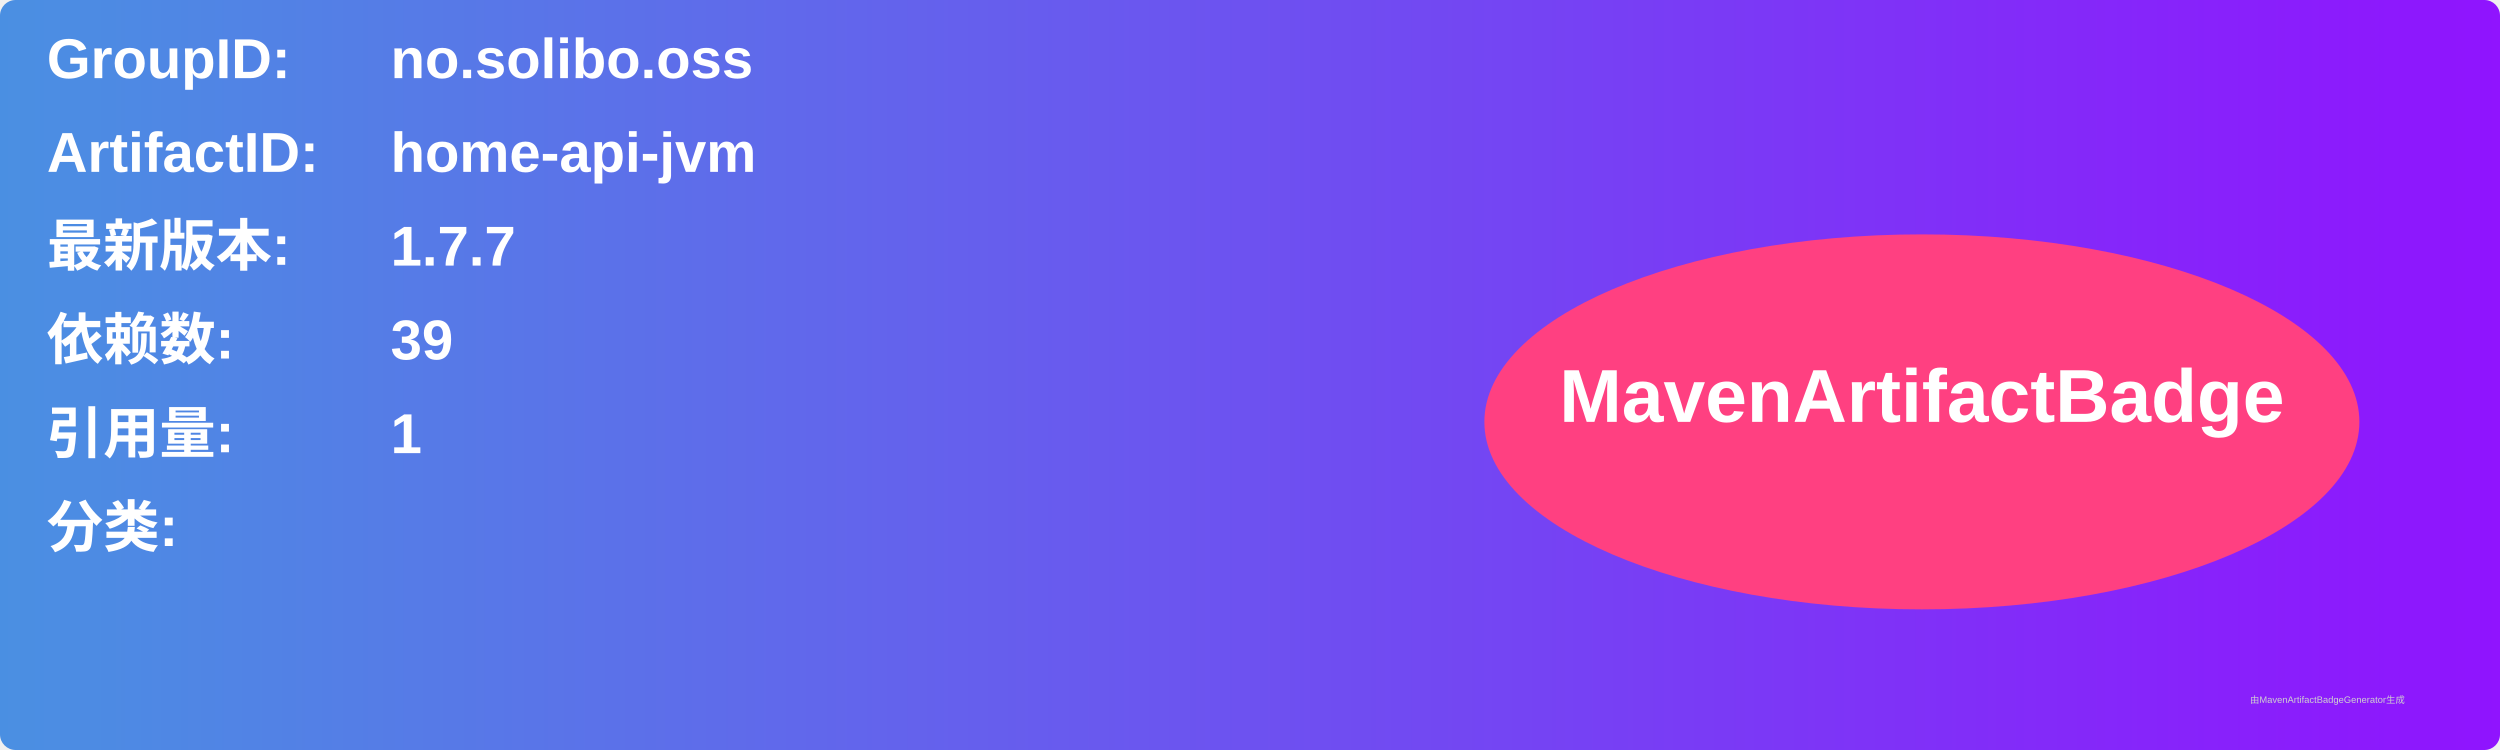
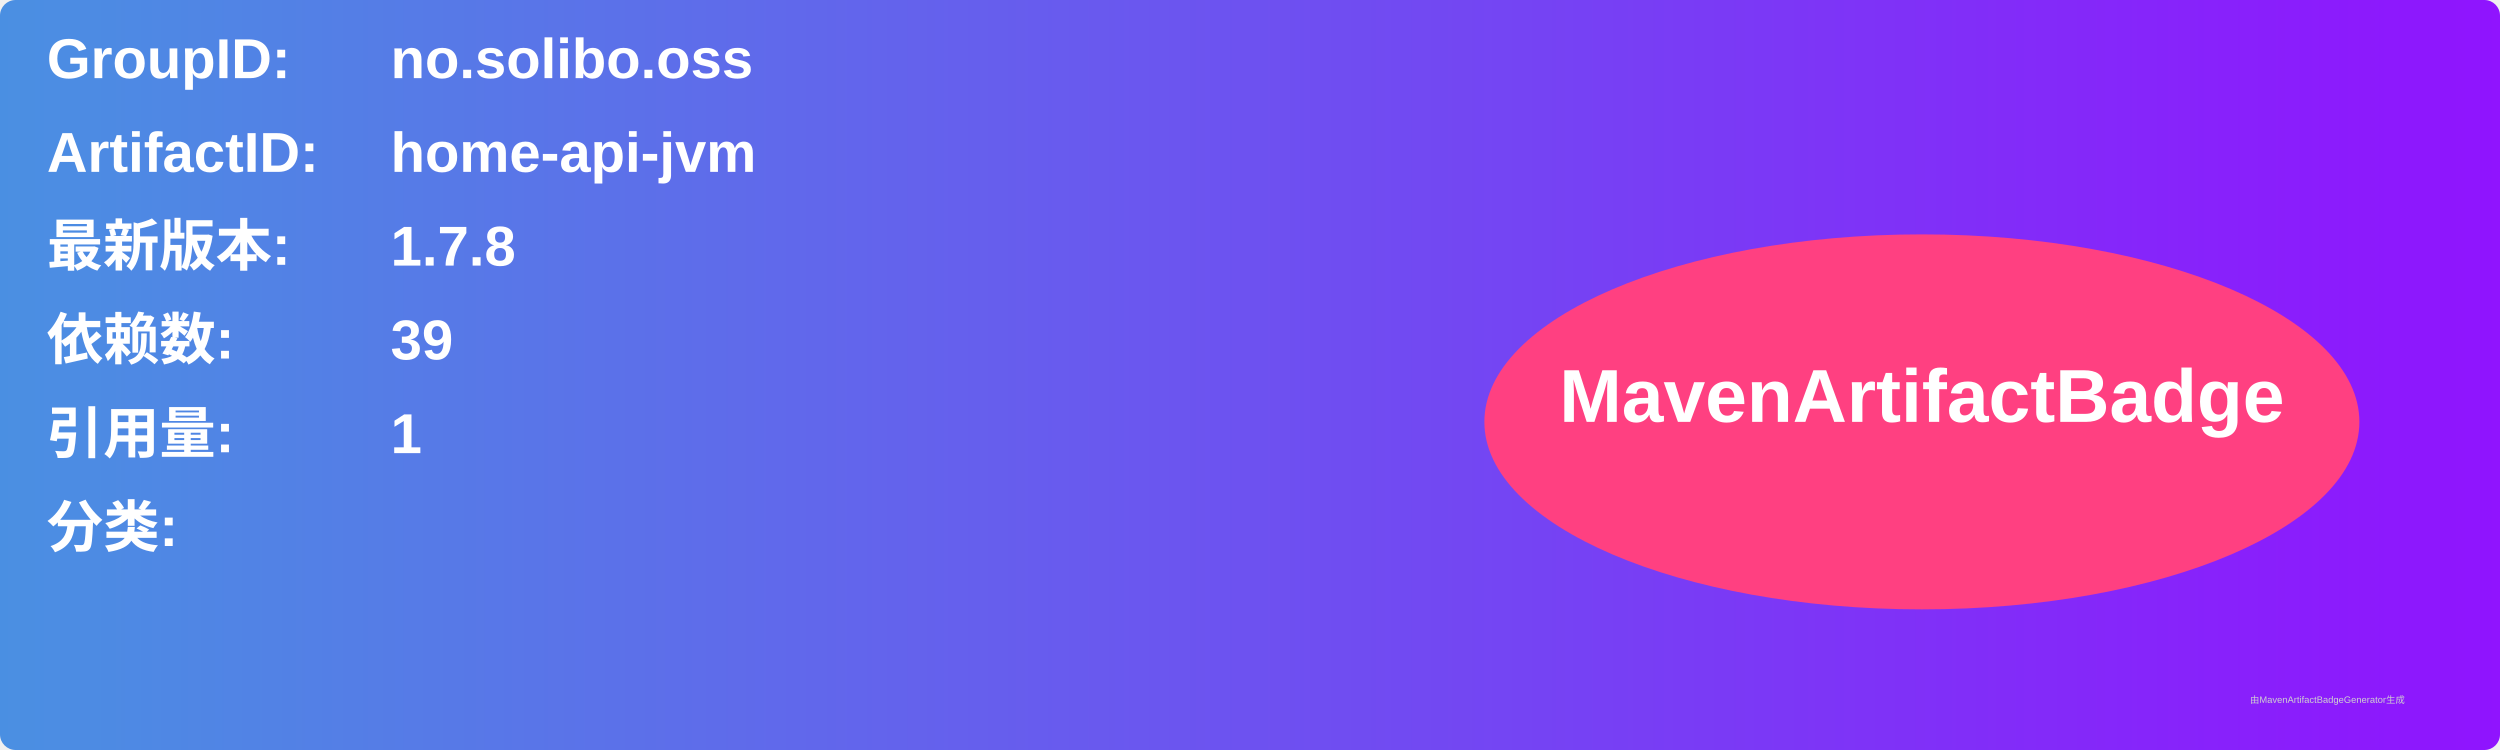
<svg xmlns="http://www.w3.org/2000/svg" width="800" height="240" viewBox="0 0 800 240">
  <linearGradient id="grad" x1="0%" y1="0%" x2="100%" y2="0%">
    <stop offset="0%" stop-color="#4a90e2" />
    <stop offset="100%" stop-color="#9013fe" />
  </linearGradient>
  <rect width="100%" height="100%" rx="5" ry="5" fill="url(#grad)" />
  <g transform="translate(15, 15)">
    <text x="0" y="10" font-family="Arial" font-size="18" fill="white" font-weight="bold" width="260">GroupID:</text>
    <text x="110" y="10" font-family="Arial" font-size="18" fill="white" font-weight="bold" width="460">no.solibo.oss</text>
    <text x="0" y="40" font-family="Arial" font-size="18" fill="white" font-weight="bold" width="260">ArtifactID:</text>
    <text x="110" y="40" font-family="Arial" font-size="18" fill="white" font-weight="bold" width="460">home-api-jvm</text>
    <text x="0" y="70" font-family="Arial" font-size="18" fill="white" font-weight="bold">最新版本:</text>
    <text x="110" y="70" font-family="Arial" font-size="18" fill="white" font-weight="bold">
-       <tspan font-weight="bold">1.7.7</tspan>
+       <tspan font-weight="bold">1.7.8</tspan>
    </text>
    <text x="0" y="100" font-family="Arial" font-size="18" fill="white" font-weight="bold">依赖数: </text>
    <text x="110" y="100" font-family="Arial" font-size="18" fill="white">
      <tspan font-weight="bold">39</tspan>
    </text>
    <text x="0" y="130" font-family="Arial" font-size="18" fill="white" font-weight="bold">引用量: </text>
    <text x="110" y="130" font-family="Arial" font-size="18" fill="white">
      <tspan font-weight="bold">1</tspan>
    </text>
    <text x="0" y="160" font-family="Arial" font-size="18" fill="white" font-weight="bold">分类:</text>
    <text x="10" y="190" font-family="Arial" font-size="10" fill="white">
      <tspan font-weight="bold" />
    </text>
    <ellipse cx="600" cy="120" rx="140" ry="60" fill="#ff4081" />
    <text x="600" y="120" text-anchor="middle" font-family="Arial" font-size="24" fill="white" font-weight="bold">MavenArtifactBadge</text>
  </g>
  <text x="720" y="225" font-family="Arial" font-size="3" fill="#d0d0d0">由MavenArtifactBadgeGenerator生成</text>
</svg>
